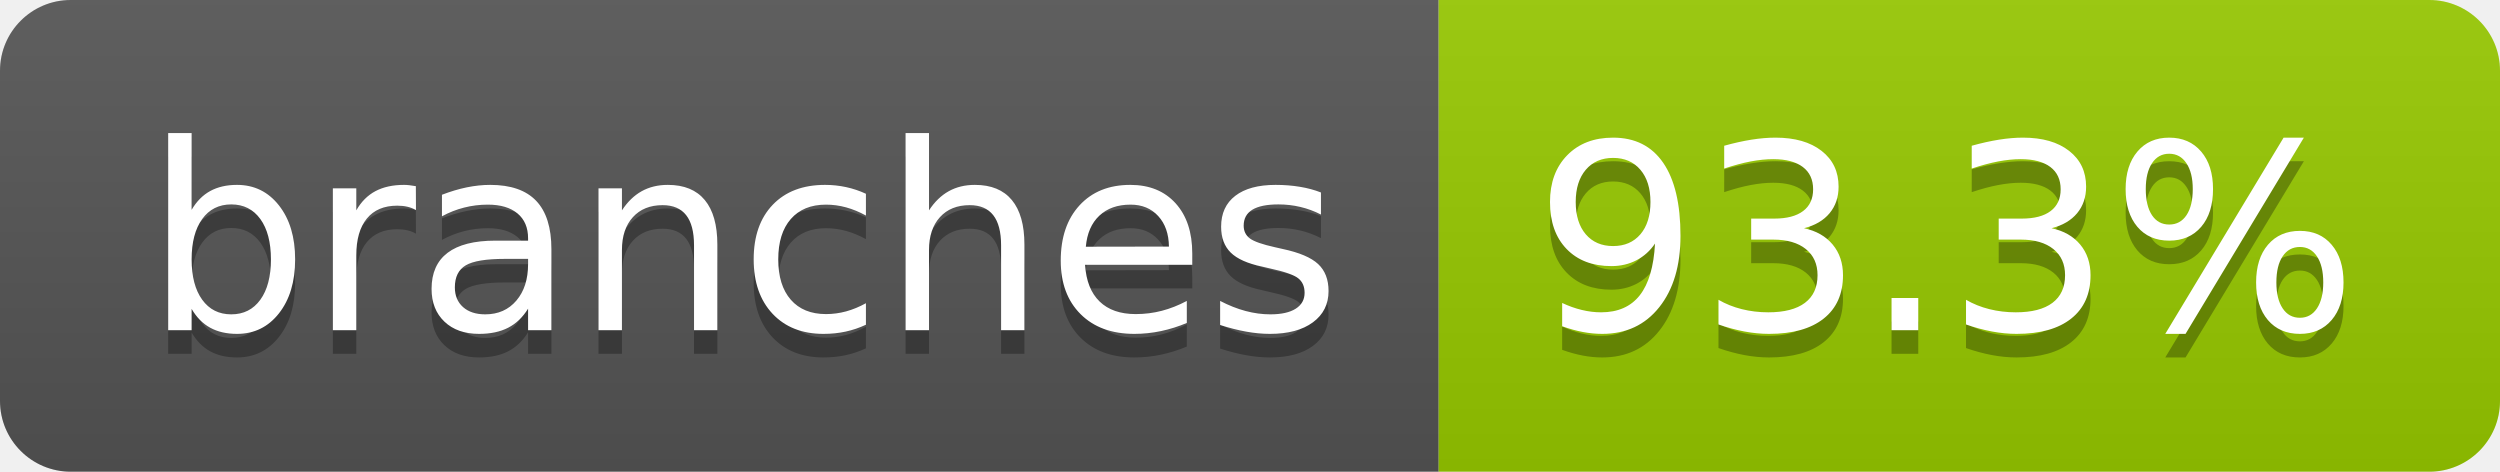
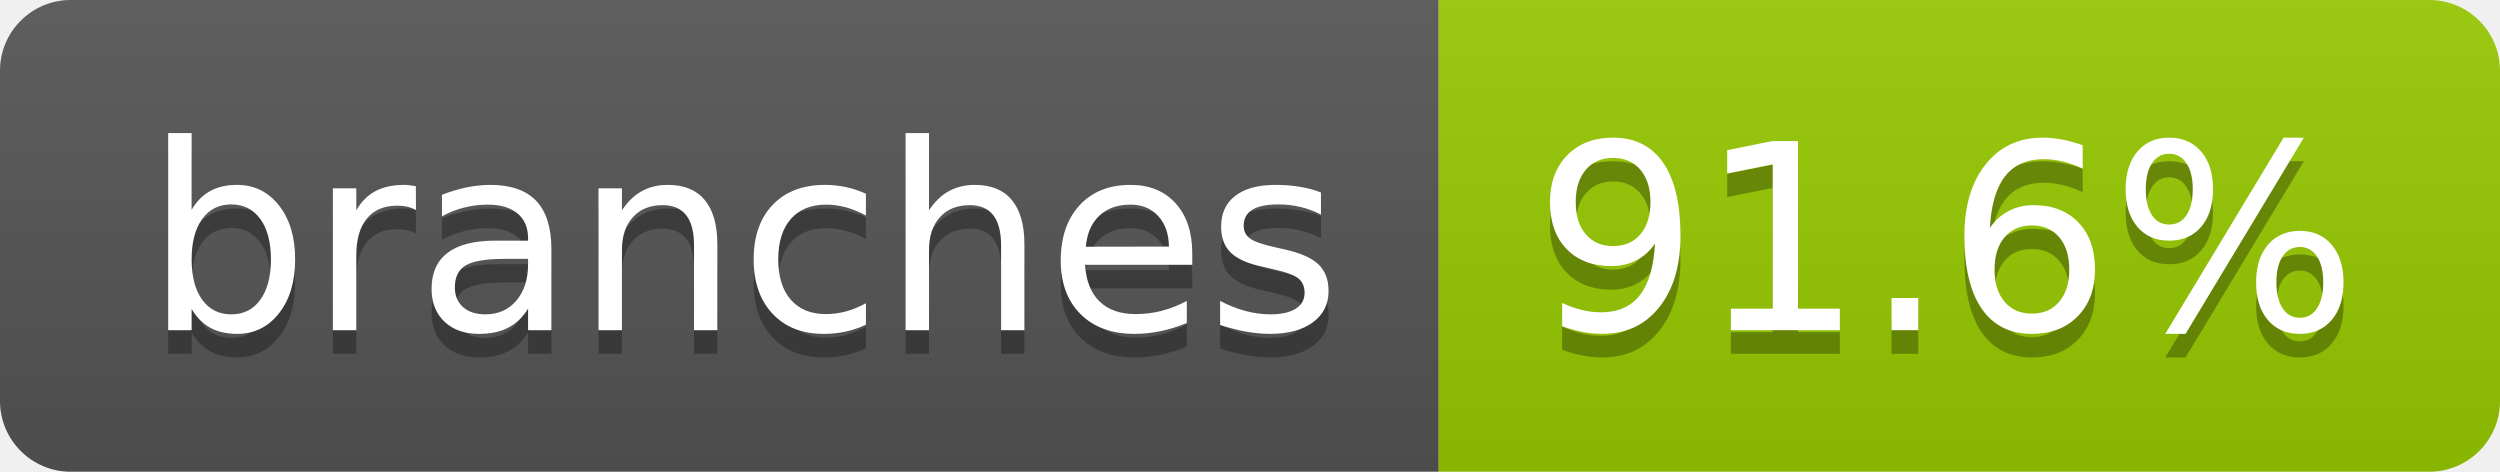
- <svg xmlns="http://www.w3.org/2000/svg" width="106" height="20" role="img" aria-label="branches: 93.3%">
+ <svg xmlns="http://www.w3.org/2000/svg" width="106" height="20" role="img" aria-label="branches: 91.6%">
  <linearGradient id="s" x2="0" y2="100%">
    <stop offset="0" stop-color="#bbb" stop-opacity=".1" />
    <stop offset="1" stop-opacity=".1" />
  </linearGradient>
  <clipPath id="r">
    <rect width="106" height="20" rx="3" fill="#fff" />
  </clipPath>
  <g clip-path="url(#r)">
    <rect width="61" height="20" fill="#555" />
    <rect x="61" width="45" height="20" fill="#97ca00" />
    <rect width="106" height="20" fill="url(#s)" />
  </g>
  <g fill="#fff" text-anchor="middle" font-family="Verdana,Geneva,DejaVu Sans,sans-serif" text-rendering="geometricPrecision" font-size="110">
    <text aria-hidden="true" x="315" y="150" fill="#010101" fill-opacity=".3" transform="scale(.1)" textLength="507">branches</text>
    <text x="315" y="140" transform="scale(.1)" fill="#fff" textLength="507">branches</text>
-     <text aria-hidden="true" x="825" y="150" fill="#010101" fill-opacity=".3" transform="scale(.1)" textLength="350">93.3%</text>
-     <text x="825" y="140" transform="scale(.1)" fill="#fff" textLength="350">93.3%</text>
+     <text aria-hidden="true" x="825" y="150" fill="#010101" fill-opacity=".3" transform="scale(.1)" textLength="350">91.6%</text>
+     <text x="825" y="140" transform="scale(.1)" fill="#fff" textLength="350">91.6%</text>
  </g>
</svg>
